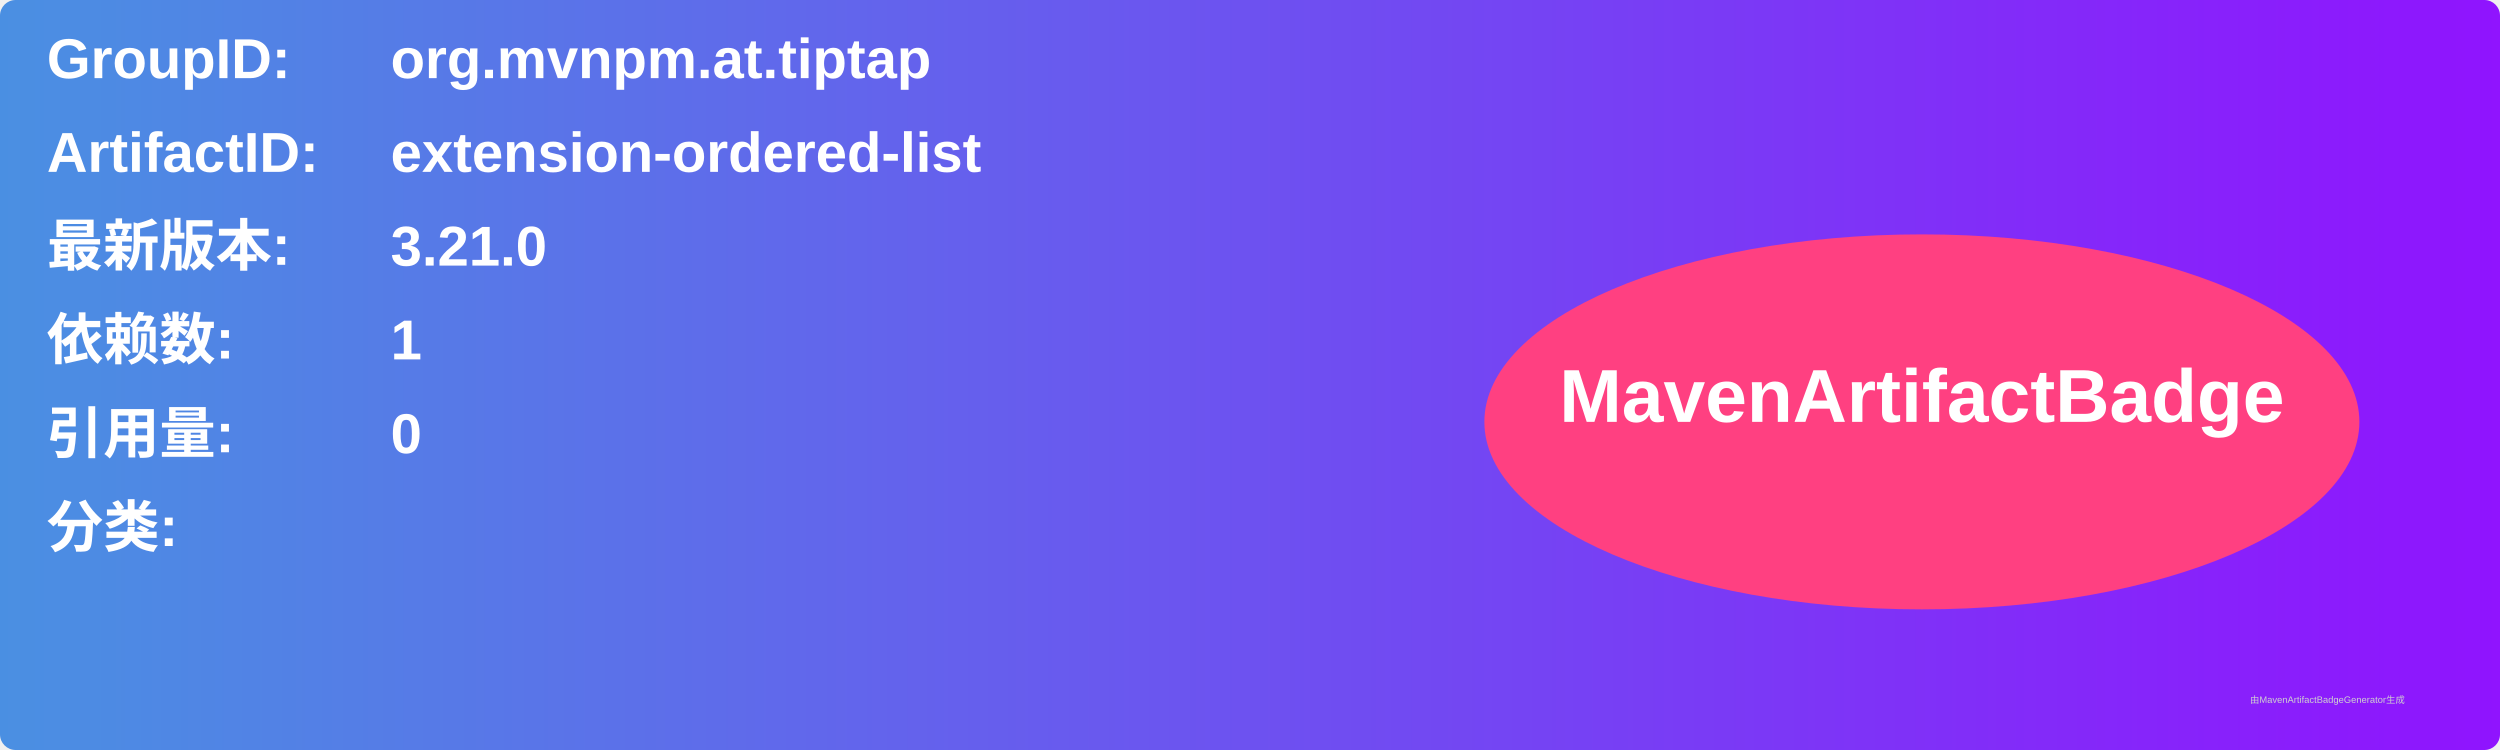
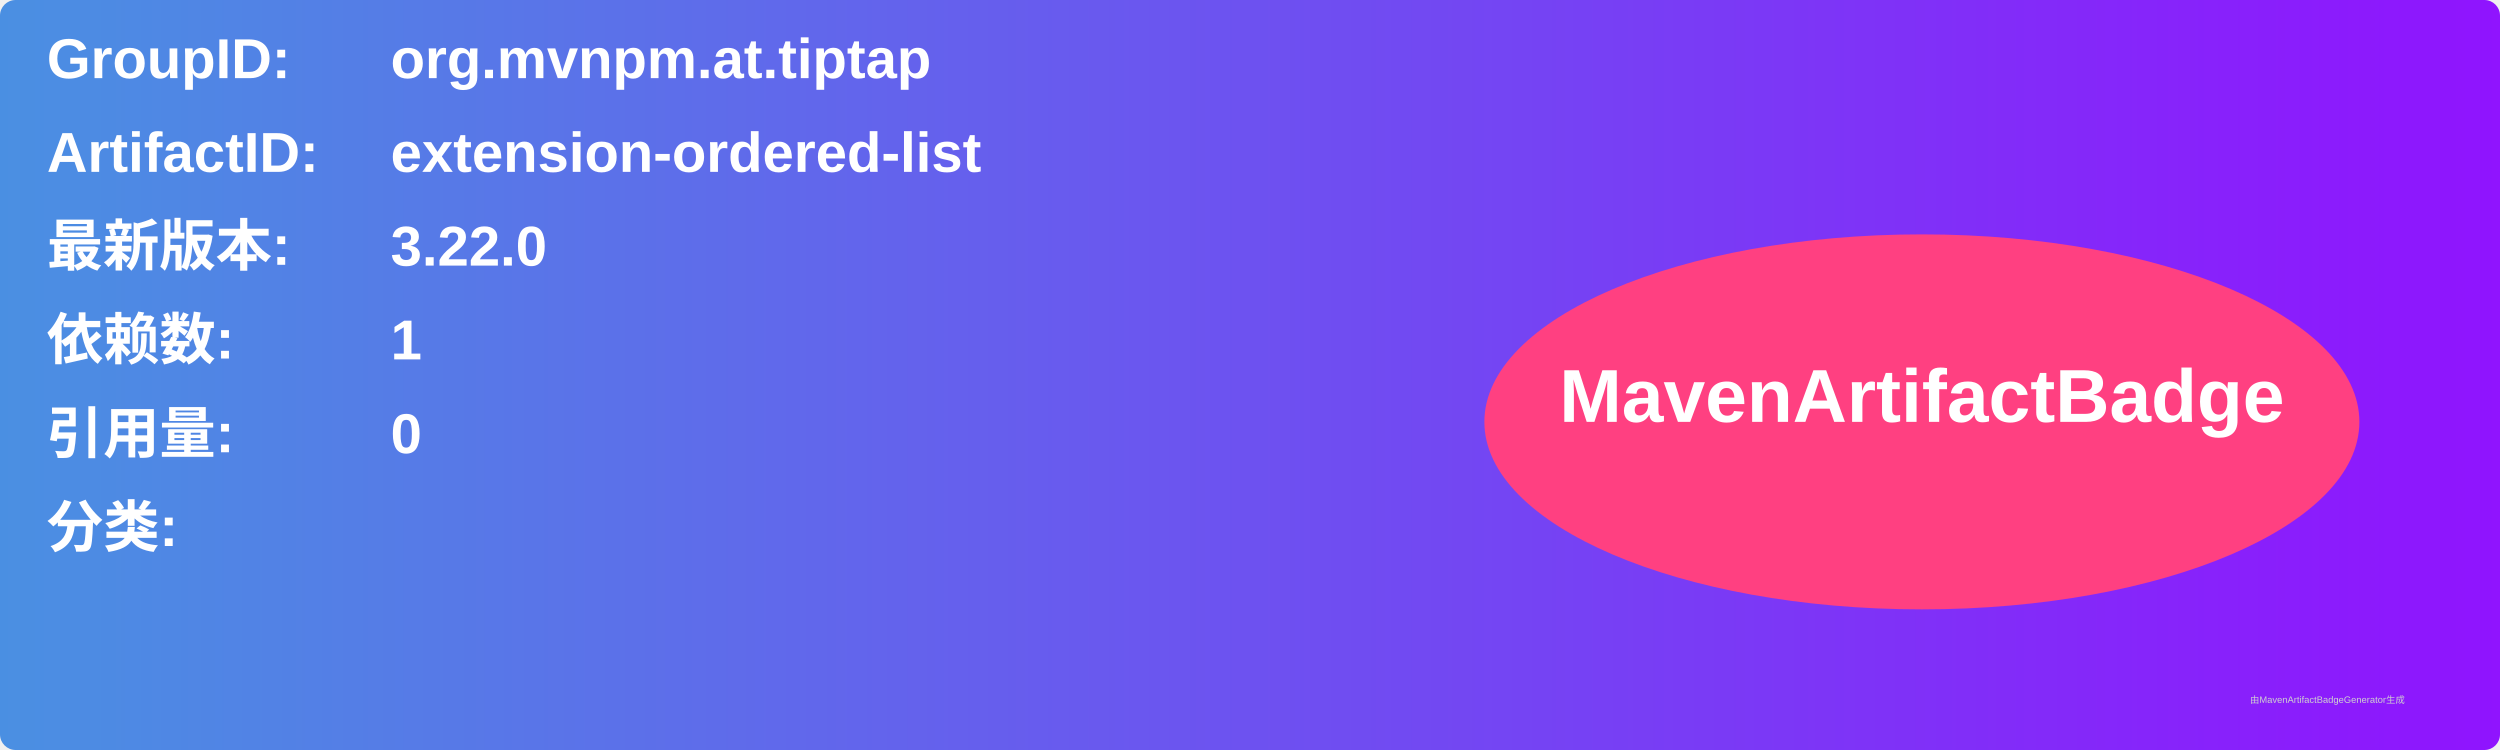
<svg xmlns="http://www.w3.org/2000/svg" width="800" height="240" viewBox="0 0 800 240">
  <linearGradient id="grad" x1="0%" y1="0%" x2="100%" y2="0%">
    <stop offset="0%" stop-color="#4a90e2" />
    <stop offset="100%" stop-color="#9013fe" />
  </linearGradient>
  <rect width="100%" height="100%" rx="5" ry="5" fill="url(#grad)" />
  <g transform="translate(15, 15)">
    <text x="0" y="10" font-family="Arial" font-size="18" fill="white" font-weight="bold" width="260">GroupID:</text>
    <text x="110" y="10" font-family="Arial" font-size="18" fill="white" font-weight="bold" width="460">org.mvnpm.at.tiptap</text>
    <text x="0" y="40" font-family="Arial" font-size="18" fill="white" font-weight="bold" width="260">ArtifactID:</text>
    <text x="110" y="40" font-family="Arial" font-size="18" fill="white" font-weight="bold" width="460">extension-ordered-list</text>
    <text x="0" y="70" font-family="Arial" font-size="18" fill="white" font-weight="bold">最新版本:</text>
    <text x="110" y="70" font-family="Arial" font-size="18" fill="white" font-weight="bold">
-       <tspan font-weight="bold">3.21.0</tspan>
+       <tspan font-weight="bold">3.22.0</tspan>
    </text>
    <text x="0" y="100" font-family="Arial" font-size="18" fill="white" font-weight="bold">依赖数: </text>
    <text x="110" y="100" font-family="Arial" font-size="18" fill="white">
      <tspan font-weight="bold">1</tspan>
    </text>
    <text x="0" y="130" font-family="Arial" font-size="18" fill="white" font-weight="bold">引用量: </text>
    <text x="110" y="130" font-family="Arial" font-size="18" fill="white">
      <tspan font-weight="bold">0</tspan>
    </text>
    <text x="0" y="160" font-family="Arial" font-size="18" fill="white" font-weight="bold">分类:</text>
    <text x="10" y="190" font-family="Arial" font-size="10" fill="white">
      <tspan font-weight="bold" />
    </text>
    <ellipse cx="600" cy="120" rx="140" ry="60" fill="#ff4081" />
    <text x="600" y="120" text-anchor="middle" font-family="Arial" font-size="24" fill="white" font-weight="bold">MavenArtifactBadge</text>
  </g>
  <text x="720" y="225" font-family="Arial" font-size="3" fill="#d0d0d0">由MavenArtifactBadgeGenerator生成</text>
</svg>
